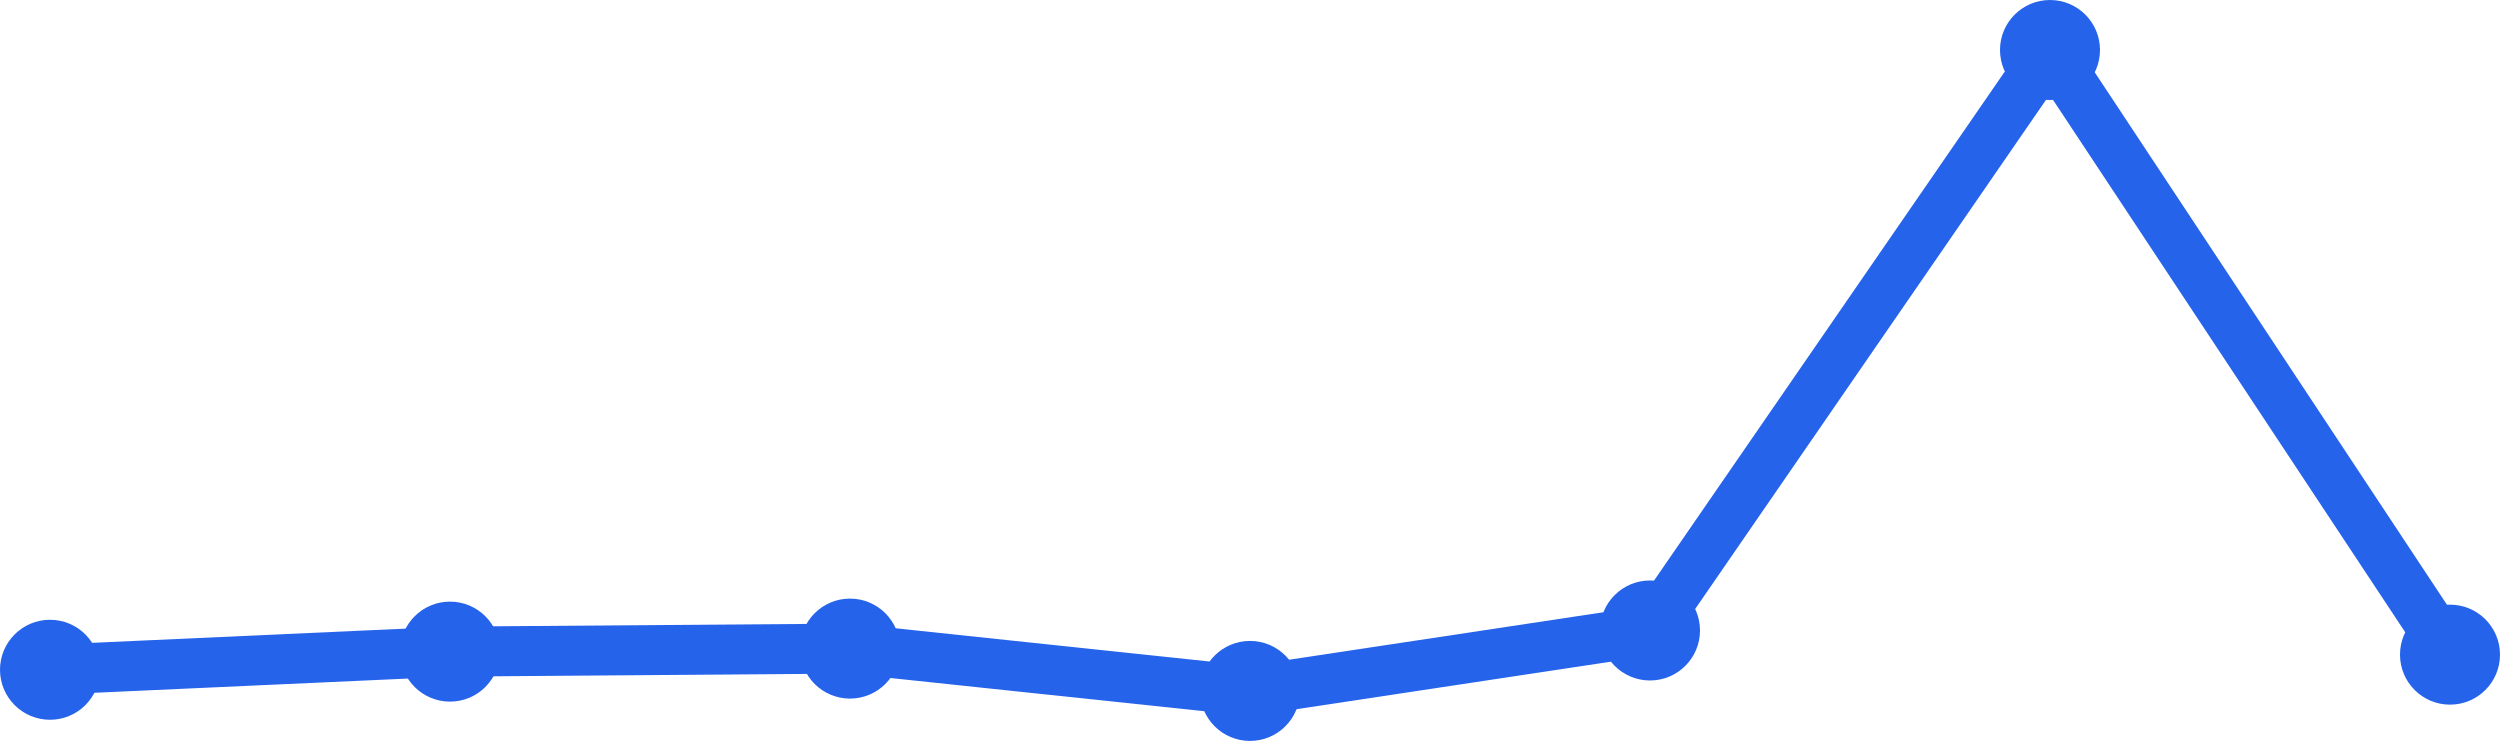
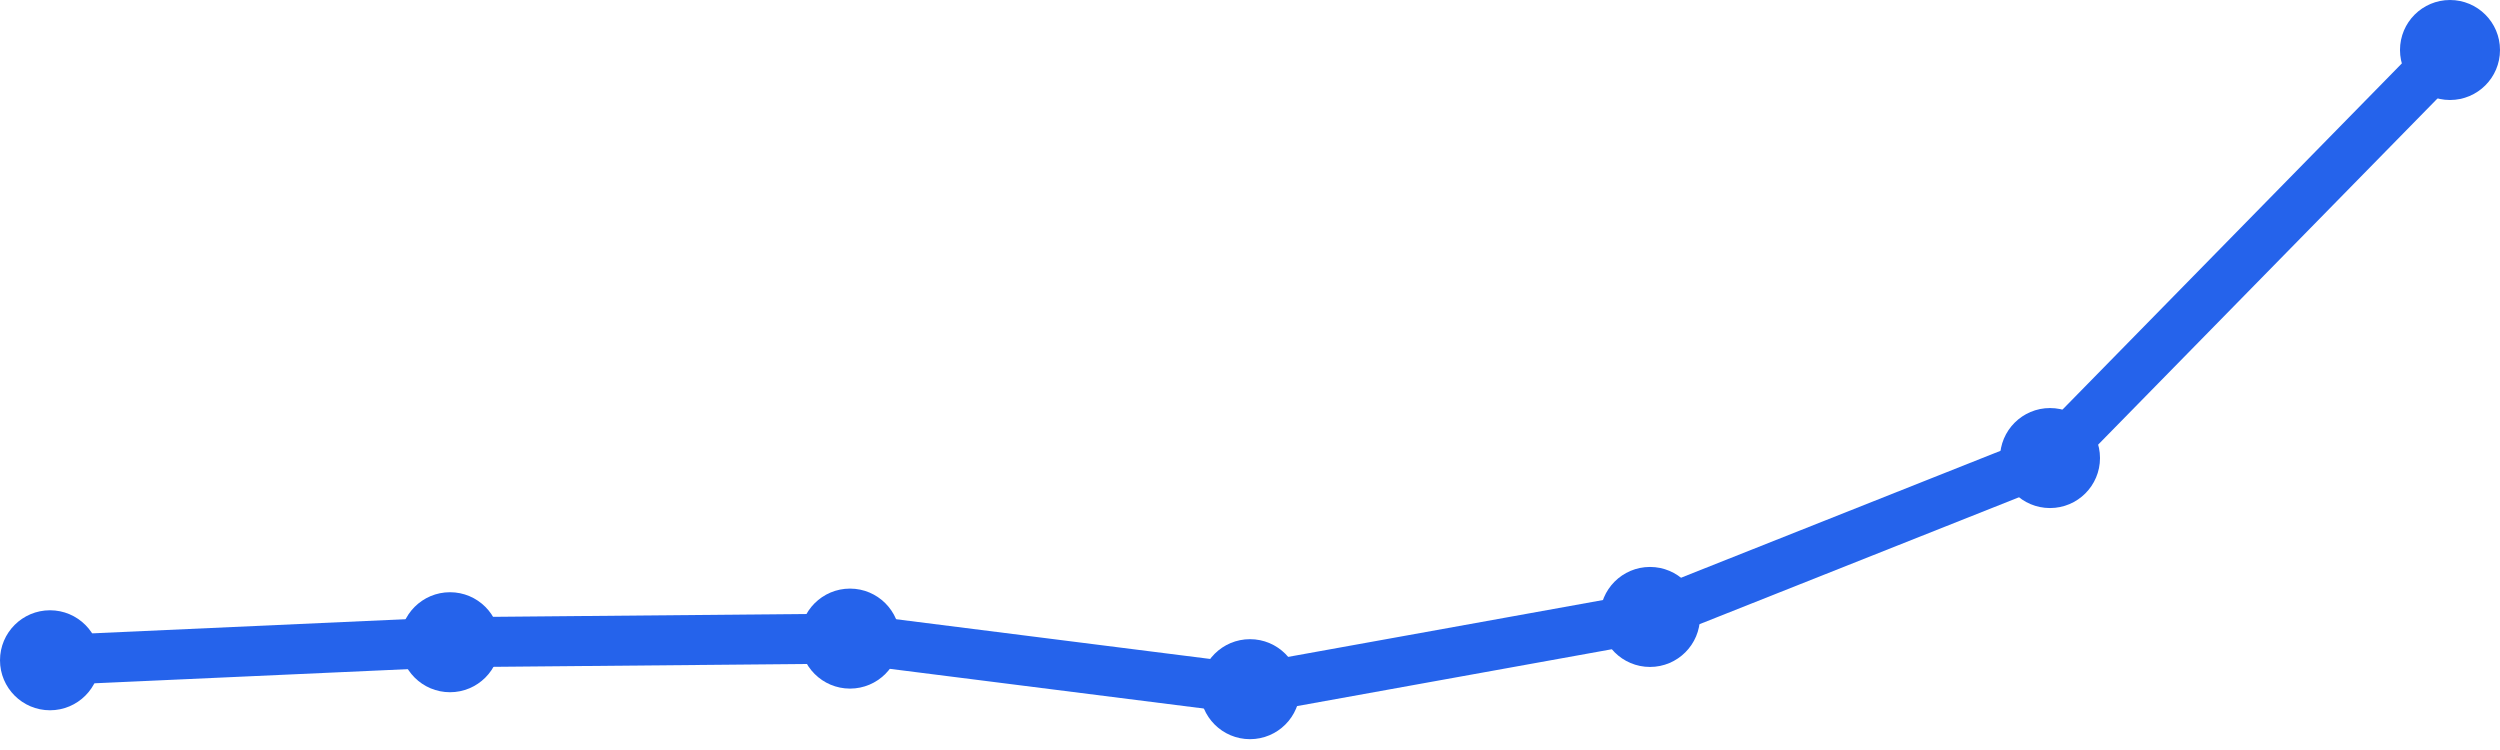
<svg xmlns="http://www.w3.org/2000/svg" width="100" height="30" viewBox="0 0 100 30">
-   <path d="M 2,26.791 L 18,26.065 L 34,25.944 L 50,27.637 L 66,25.219 L 82,2 L 98,26.186" fill="none" stroke="#2563eb" stroke-width="2" stroke-linecap="round" stroke-linejoin="round" />
-   <circle cx="2" cy="26.791" r="2" fill="#2563eb" />
-   <circle cx="18" cy="26.065" r="2" fill="#2563eb" />
-   <circle cx="34" cy="25.944" r="2" fill="#2563eb" />
-   <circle cx="50" cy="27.637" r="2" fill="#2563eb" />
-   <circle cx="66" cy="25.219" r="2" fill="#2563eb" />
-   <circle cx="82" cy="2" r="2" fill="#2563eb" />
-   <circle cx="98" cy="26.186" r="2" fill="#2563eb" />
+   <path d="M 2,26.411 L 18,25.689 L 34,25.544 L 50,27.567 L 66,24.678 L 82,18.322 L 98,2" fill="none" stroke="#2563eb" stroke-width="2" stroke-linecap="round" stroke-linejoin="round" />
+   <circle cx="2" cy="26.411" r="2" fill="#2563eb" />
+   <circle cx="18" cy="25.689" r="2" fill="#2563eb" />
+   <circle cx="34" cy="25.544" r="2" fill="#2563eb" />
+   <circle cx="50" cy="27.567" r="2" fill="#2563eb" />
+   <circle cx="66" cy="24.678" r="2" fill="#2563eb" />
+   <circle cx="82" cy="18.322" r="2" fill="#2563eb" />
+   <circle cx="98" cy="2" r="2" fill="#2563eb" />
</svg>
